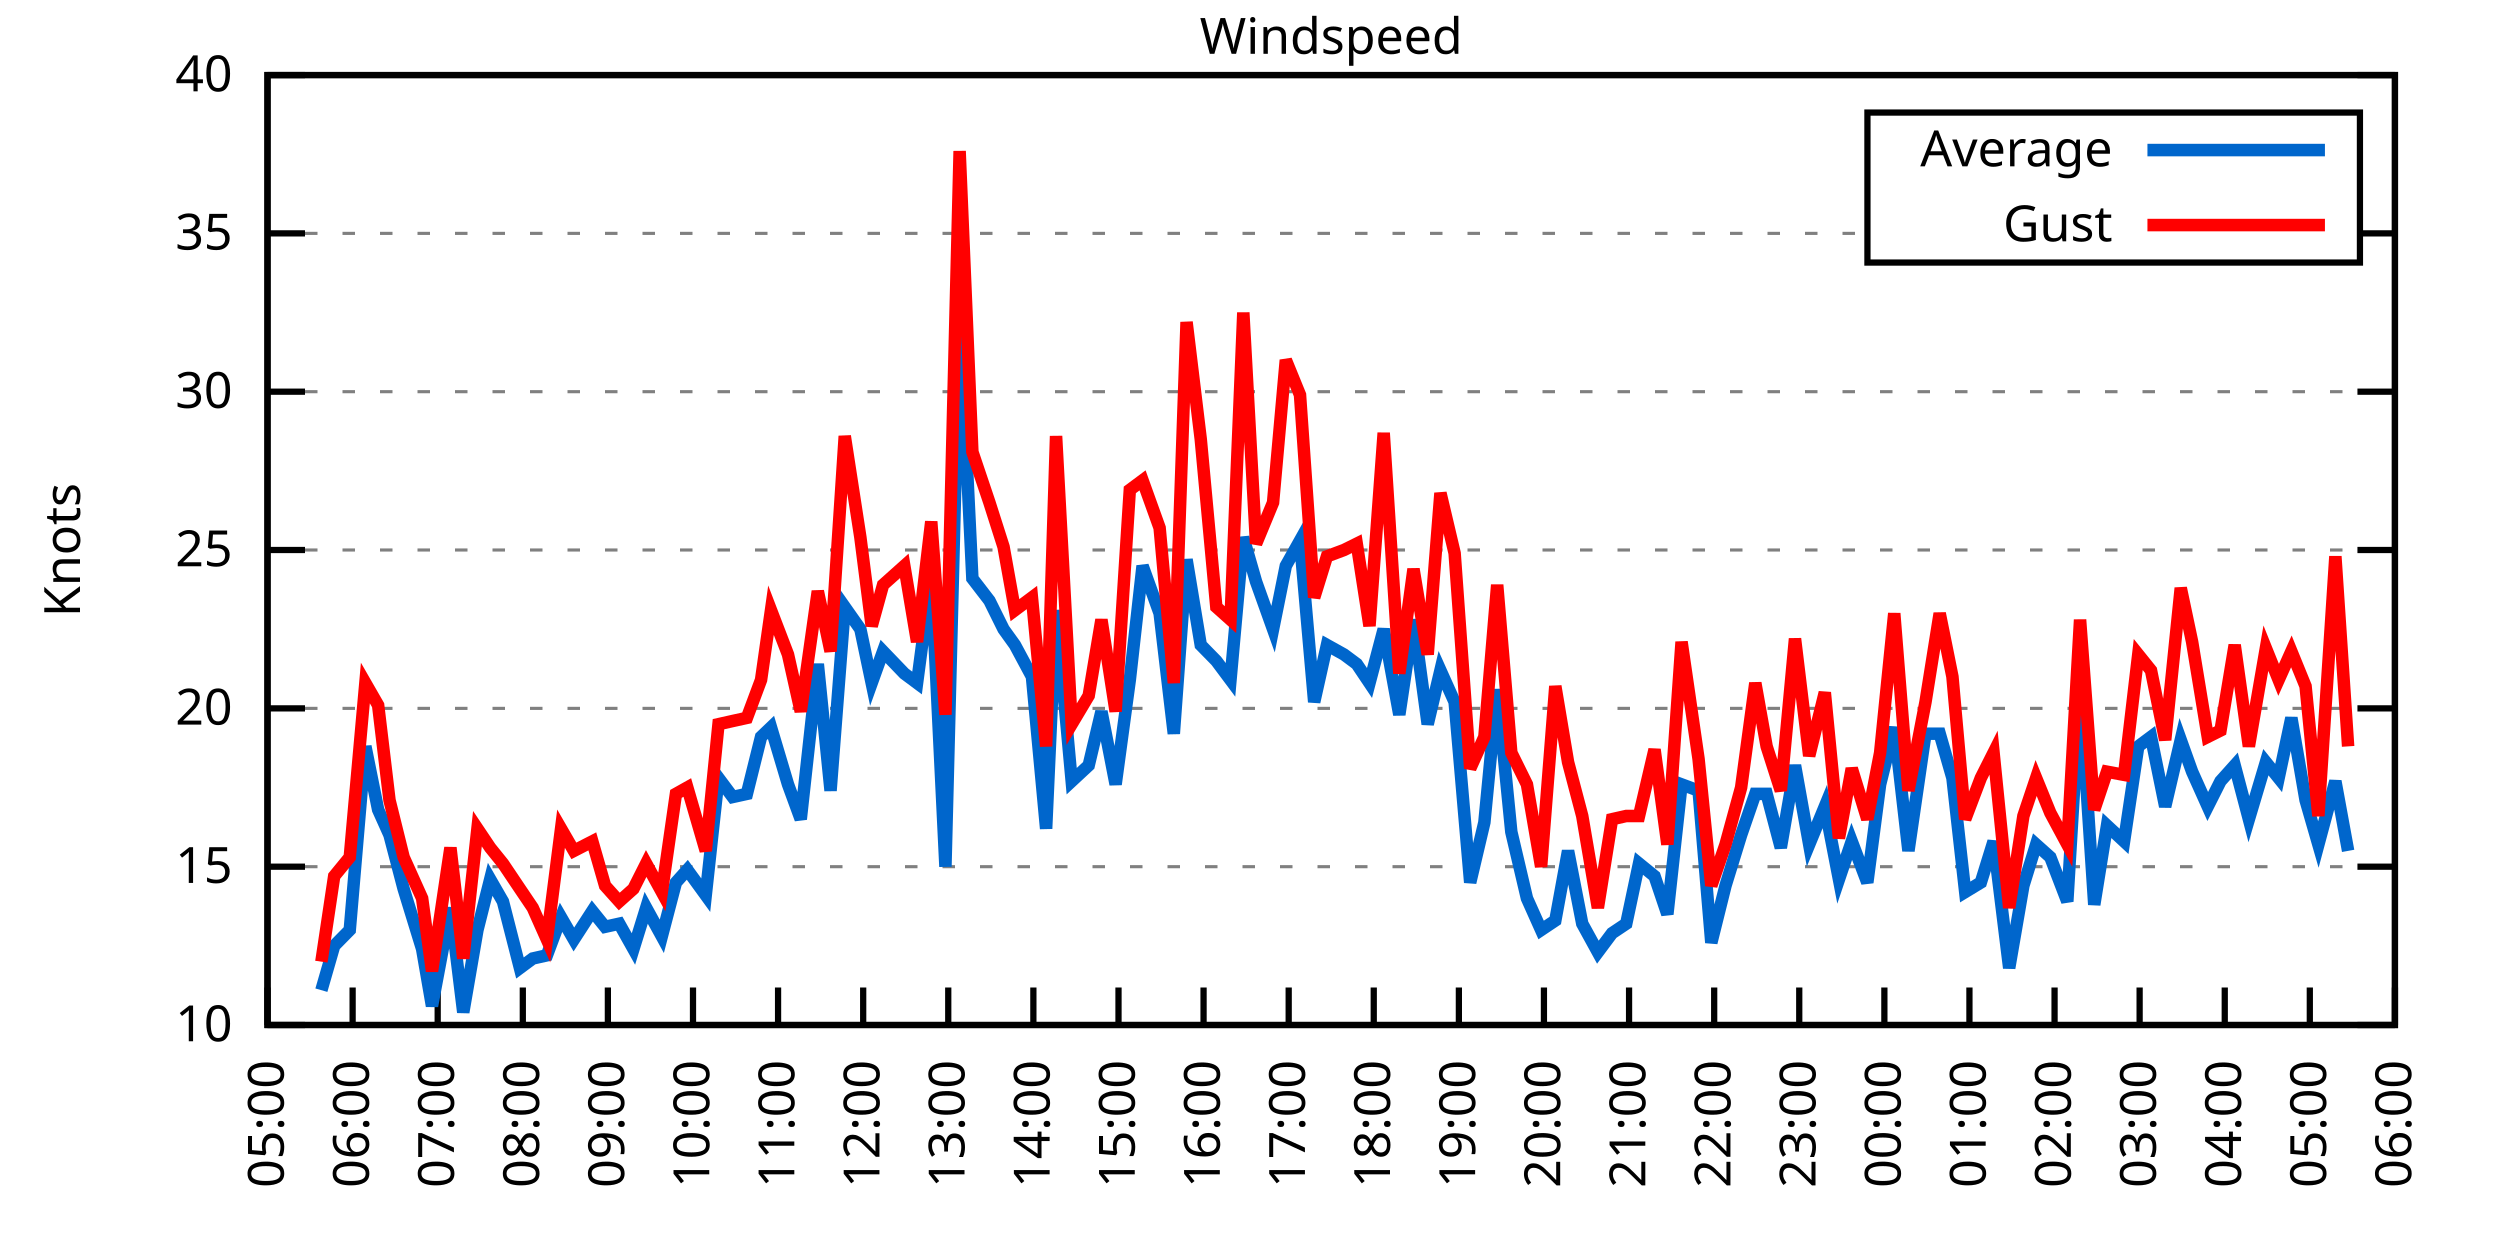
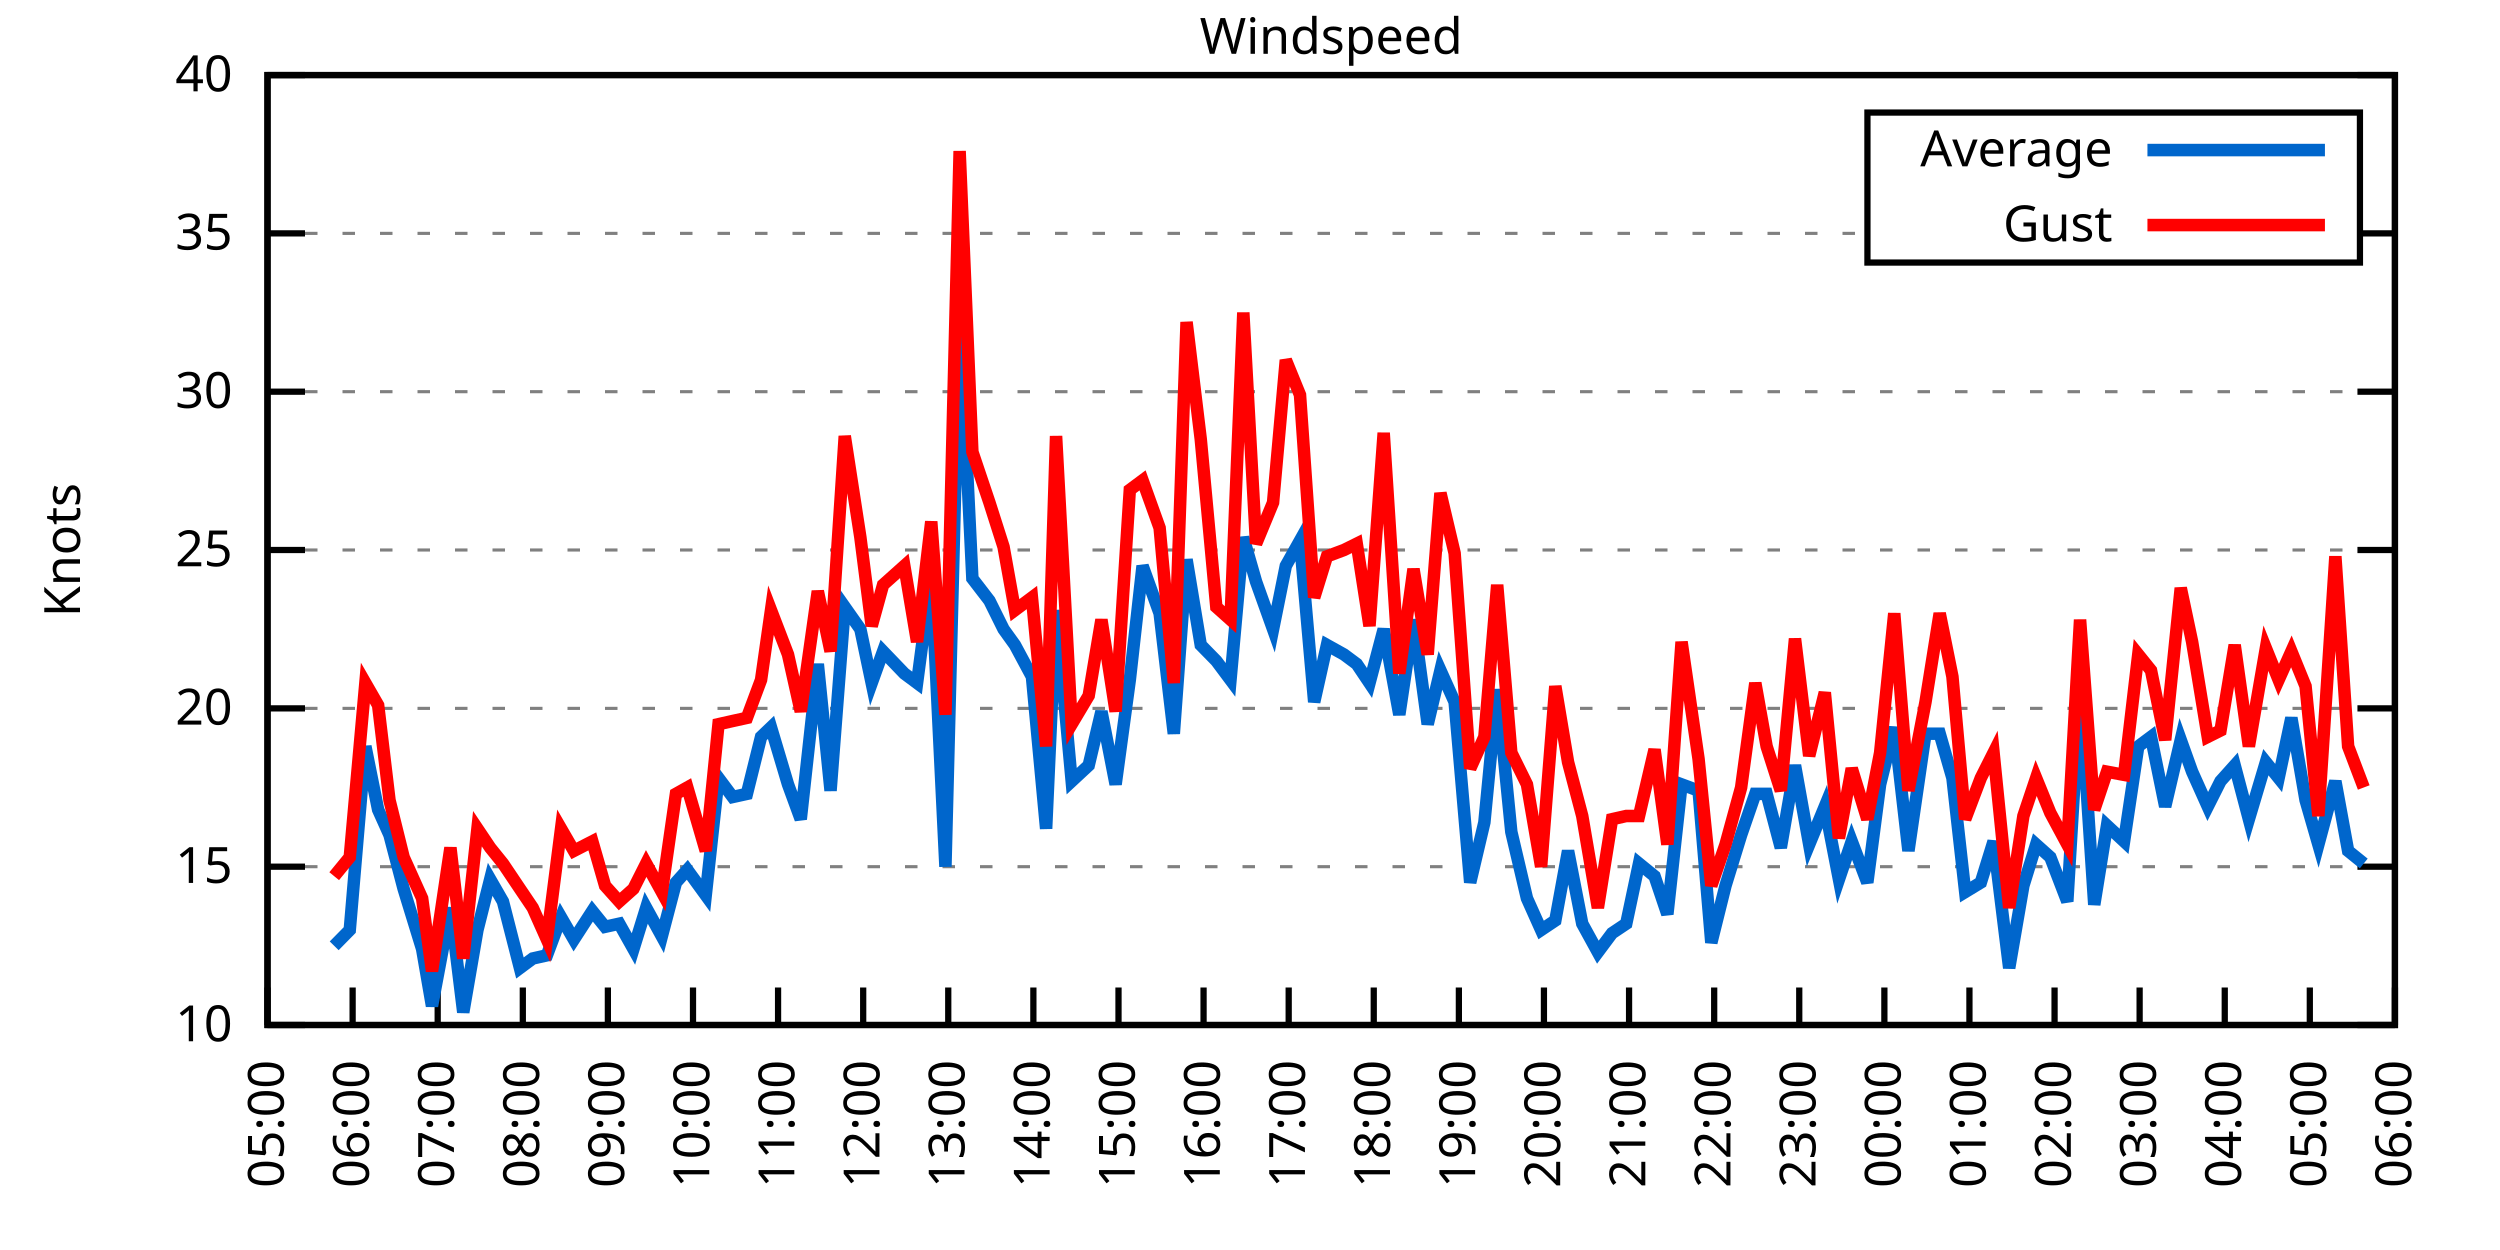
<svg xmlns="http://www.w3.org/2000/svg" xmlns:xlink="http://www.w3.org/1999/xlink" width="400" height="200" viewBox="0 0 400 200">
  <g id="gnuplot_canvas">
    <rect x="0" y="0" width="400" height="200" fill="none" />
    <defs>
      <circle id="gpDot" r="0.5" stroke-width="0.5" stroke="currentColor" />
      <path id="gpPt0" stroke-width="0.333" stroke="currentColor" d="M-1,0 h2 M0,-1 v2" />
      <path id="gpPt1" stroke-width="0.333" stroke="currentColor" d="M-1,-1 L1,1 M1,-1 L-1,1" />
      <path id="gpPt2" stroke-width="0.333" stroke="currentColor" d="M-1,0 L1,0 M0,-1 L0,1 M-1,-1 L1,1 M-1,1 L1,-1" />
      <rect id="gpPt3" stroke-width="0.333" stroke="currentColor" x="-1" y="-1" width="2" height="2" />
      <rect id="gpPt4" stroke-width="0.333" stroke="currentColor" fill="currentColor" x="-1" y="-1" width="2" height="2" />
      <circle id="gpPt5" stroke-width="0.333" stroke="currentColor" cx="0" cy="0" r="1" />
      <use xlink:href="#gpPt5" id="gpPt6" fill="currentColor" stroke="none" />
      <path id="gpPt7" stroke-width="0.333" stroke="currentColor" d="M0,-1.33 L-1.33,0.67 L1.33,0.67 z" />
      <use xlink:href="#gpPt7" id="gpPt8" fill="currentColor" stroke="none" />
      <use xlink:href="#gpPt7" id="gpPt9" stroke="currentColor" transform="rotate(180)" />
      <use xlink:href="#gpPt9" id="gpPt10" fill="currentColor" stroke="none" />
      <use xlink:href="#gpPt3" id="gpPt11" stroke="currentColor" transform="rotate(45)" />
      <use xlink:href="#gpPt11" id="gpPt12" fill="currentColor" stroke="none" />
      <path id="gpPt13" stroke-width="0.333" stroke="currentColor" d="M0,1.330 L1.265,0.411 L0.782,-1.067 L-0.782,-1.076 L-1.265,0.411 z" />
      <use xlink:href="#gpPt13" id="gpPt14" fill="currentColor" stroke="none" />
      <filter id="textbox" filterUnits="objectBoundingBox" x="0" y="0" height="1" width="1">
        <feFlood flood-color="white" flood-opacity="1" result="bgnd" />
        <feComposite in="SourceGraphic" in2="bgnd" operator="atop" />
      </filter>
      <filter id="greybox" filterUnits="objectBoundingBox" x="0" y="0" height="1" width="1">
        <feFlood flood-color="lightgrey" flood-opacity="1" result="grey" />
        <feComposite in="SourceGraphic" in2="grey" operator="atop" />
      </filter>
    </defs>
    <g fill="none" color="white" stroke="currentColor" stroke-width="1.00" stroke-linecap="butt" stroke-linejoin="miter">
</g>
    <g fill="none" color="black" stroke="currentColor" stroke-width="1.00" stroke-linecap="butt" stroke-linejoin="miter">
      <g stroke="none" shape-rendering="crispEdges">
        <polygon fill="rgb(255, 255, 255)" points="42.80,164.00 383.18,164.00 383.18,12.02 42.80,12.02 " />
      </g>
    </g>
    <g fill="none" color="black" stroke="currentColor" stroke-width="1.00" stroke-linecap="butt" stroke-linejoin="miter">
</g>
    <g fill="none" color="black" stroke="black" stroke-width="0.50" stroke-linecap="butt" stroke-linejoin="miter">
</g>
    <g fill="none" color="gray" stroke="currentColor" stroke-width="0.50" stroke-linecap="butt" stroke-linejoin="miter">
      <path stroke="gray" stroke-dasharray="2,4" class="gridline" d="M42.80,164.00 L383.19,164.00  " />
    </g>
    <g fill="none" color="gray" stroke="gray" stroke-width="1.00" stroke-linecap="butt" stroke-linejoin="miter">
</g>
    <g fill="none" color="black" stroke="currentColor" stroke-width="1.00" stroke-linecap="butt" stroke-linejoin="miter">
      <path stroke="black" d="M42.80,164.00 L48.80,164.00 M383.19,164.00 L377.19,164.00  " />
      <g transform="translate(37.20,166.60)" stroke="none" fill="black" font-family="Sans" font-size="8.00" text-anchor="end">
        <text>
          <tspan font-family="Sans"> 10</tspan>
        </text>
      </g>
    </g>
    <g fill="none" color="black" stroke="currentColor" stroke-width="1.00" stroke-linecap="butt" stroke-linejoin="miter">
</g>
    <g fill="none" color="black" stroke="black" stroke-width="0.50" stroke-linecap="butt" stroke-linejoin="miter">
</g>
    <g fill="none" color="gray" stroke="currentColor" stroke-width="0.50" stroke-linecap="butt" stroke-linejoin="miter">
      <path stroke="gray" stroke-dasharray="2,4" class="gridline" d="M42.80,138.67 L383.19,138.67  " />
    </g>
    <g fill="none" color="gray" stroke="gray" stroke-width="1.00" stroke-linecap="butt" stroke-linejoin="miter">
</g>
    <g fill="none" color="black" stroke="currentColor" stroke-width="1.00" stroke-linecap="butt" stroke-linejoin="miter">
      <path stroke="black" d="M42.80,138.67 L48.80,138.67 M383.19,138.67 L377.19,138.67  " />
      <g transform="translate(37.20,141.27)" stroke="none" fill="black" font-family="Sans" font-size="8.00" text-anchor="end">
        <text>
          <tspan font-family="Sans"> 15</tspan>
        </text>
      </g>
    </g>
    <g fill="none" color="black" stroke="currentColor" stroke-width="1.00" stroke-linecap="butt" stroke-linejoin="miter">
</g>
    <g fill="none" color="black" stroke="black" stroke-width="0.50" stroke-linecap="butt" stroke-linejoin="miter">
</g>
    <g fill="none" color="gray" stroke="currentColor" stroke-width="0.50" stroke-linecap="butt" stroke-linejoin="miter">
      <path stroke="gray" stroke-dasharray="2,4" class="gridline" d="M42.80,113.34 L383.19,113.34  " />
    </g>
    <g fill="none" color="gray" stroke="gray" stroke-width="1.00" stroke-linecap="butt" stroke-linejoin="miter">
</g>
    <g fill="none" color="black" stroke="currentColor" stroke-width="1.00" stroke-linecap="butt" stroke-linejoin="miter">
      <path stroke="black" d="M42.80,113.34 L48.80,113.34 M383.19,113.34 L377.19,113.34  " />
      <g transform="translate(37.20,115.94)" stroke="none" fill="black" font-family="Sans" font-size="8.00" text-anchor="end">
        <text>
          <tspan font-family="Sans"> 20</tspan>
        </text>
      </g>
    </g>
    <g fill="none" color="black" stroke="currentColor" stroke-width="1.00" stroke-linecap="butt" stroke-linejoin="miter">
</g>
    <g fill="none" color="black" stroke="black" stroke-width="0.50" stroke-linecap="butt" stroke-linejoin="miter">
</g>
    <g fill="none" color="gray" stroke="currentColor" stroke-width="0.50" stroke-linecap="butt" stroke-linejoin="miter">
      <path stroke="gray" stroke-dasharray="2,4" class="gridline" d="M42.80,88.00 L383.19,88.00  " />
    </g>
    <g fill="none" color="gray" stroke="gray" stroke-width="1.00" stroke-linecap="butt" stroke-linejoin="miter">
</g>
    <g fill="none" color="black" stroke="currentColor" stroke-width="1.00" stroke-linecap="butt" stroke-linejoin="miter">
      <path stroke="black" d="M42.80,88.00 L48.80,88.00 M383.19,88.00 L377.19,88.00  " />
      <g transform="translate(37.20,90.60)" stroke="none" fill="black" font-family="Sans" font-size="8.00" text-anchor="end">
        <text>
          <tspan font-family="Sans"> 25</tspan>
        </text>
      </g>
    </g>
    <g fill="none" color="black" stroke="currentColor" stroke-width="1.00" stroke-linecap="butt" stroke-linejoin="miter">
</g>
    <g fill="none" color="black" stroke="black" stroke-width="0.50" stroke-linecap="butt" stroke-linejoin="miter">
</g>
    <g fill="none" color="gray" stroke="currentColor" stroke-width="0.50" stroke-linecap="butt" stroke-linejoin="miter">
      <path stroke="gray" stroke-dasharray="2,4" class="gridline" d="M42.80,62.67 L383.19,62.67  " />
    </g>
    <g fill="none" color="gray" stroke="gray" stroke-width="1.00" stroke-linecap="butt" stroke-linejoin="miter">
</g>
    <g fill="none" color="black" stroke="currentColor" stroke-width="1.00" stroke-linecap="butt" stroke-linejoin="miter">
      <path stroke="black" d="M42.80,62.67 L48.80,62.67 M383.19,62.67 L377.19,62.67  " />
      <g transform="translate(37.20,65.27)" stroke="none" fill="black" font-family="Sans" font-size="8.00" text-anchor="end">
        <text>
          <tspan font-family="Sans"> 30</tspan>
        </text>
      </g>
    </g>
    <g fill="none" color="black" stroke="currentColor" stroke-width="1.00" stroke-linecap="butt" stroke-linejoin="miter">
</g>
    <g fill="none" color="black" stroke="black" stroke-width="0.50" stroke-linecap="butt" stroke-linejoin="miter">
</g>
    <g fill="none" color="gray" stroke="currentColor" stroke-width="0.50" stroke-linecap="butt" stroke-linejoin="miter">
      <path stroke="gray" stroke-dasharray="2,4" class="gridline" d="M42.80,37.34 L298.79,37.34 M377.59,37.34 L383.19,37.34  " />
    </g>
    <g fill="none" color="gray" stroke="gray" stroke-width="1.00" stroke-linecap="butt" stroke-linejoin="miter">
</g>
    <g fill="none" color="black" stroke="currentColor" stroke-width="1.00" stroke-linecap="butt" stroke-linejoin="miter">
      <path stroke="black" d="M42.80,37.34 L48.80,37.34 M383.19,37.34 L377.19,37.34  " />
      <g transform="translate(37.20,39.94)" stroke="none" fill="black" font-family="Sans" font-size="8.00" text-anchor="end">
        <text>
          <tspan font-family="Sans"> 35</tspan>
        </text>
      </g>
    </g>
    <g fill="none" color="black" stroke="currentColor" stroke-width="1.00" stroke-linecap="butt" stroke-linejoin="miter">
</g>
    <g fill="none" color="black" stroke="black" stroke-width="0.50" stroke-linecap="butt" stroke-linejoin="miter">
</g>
    <g fill="none" color="gray" stroke="currentColor" stroke-width="0.50" stroke-linecap="butt" stroke-linejoin="miter">
      <path stroke="gray" stroke-dasharray="2,4" class="gridline" d="M42.80,12.01 L383.19,12.01  " />
    </g>
    <g fill="none" color="gray" stroke="gray" stroke-width="1.00" stroke-linecap="butt" stroke-linejoin="miter">
</g>
    <g fill="none" color="black" stroke="currentColor" stroke-width="1.00" stroke-linecap="butt" stroke-linejoin="miter">
      <path stroke="black" d="M42.80,12.01 L48.80,12.01 M383.19,12.01 L377.19,12.01  " />
      <g transform="translate(37.20,14.61)" stroke="none" fill="black" font-family="Sans" font-size="8.00" text-anchor="end">
        <text>
          <tspan font-family="Sans"> 40</tspan>
        </text>
      </g>
    </g>
    <g fill="none" color="black" stroke="currentColor" stroke-width="1.00" stroke-linecap="butt" stroke-linejoin="miter">
      <path stroke="black" d="M42.80,164.00 L42.80,158.00  " />
      <g transform="translate(45.40,169.60) rotate(270.00)" stroke="none" fill="black" font-family="Sans" font-size="8.00" text-anchor="end">
        <text>
          <tspan font-family="Sans">05:00</tspan>
        </text>
      </g>
    </g>
    <g fill="none" color="black" stroke="currentColor" stroke-width="1.00" stroke-linecap="butt" stroke-linejoin="miter">
      <path stroke="black" d="M56.42,164.00 L56.42,158.00  " />
      <g transform="translate(59.02,169.60) rotate(270.00)" stroke="none" fill="black" font-family="Sans" font-size="8.00" text-anchor="end">
        <text>
          <tspan font-family="Sans">06:00</tspan>
        </text>
      </g>
    </g>
    <g fill="none" color="black" stroke="currentColor" stroke-width="1.00" stroke-linecap="butt" stroke-linejoin="miter">
      <path stroke="black" d="M70.03,164.00 L70.03,158.00  " />
      <g transform="translate(72.63,169.60) rotate(270.00)" stroke="none" fill="black" font-family="Sans" font-size="8.00" text-anchor="end">
        <text>
          <tspan font-family="Sans">07:00</tspan>
        </text>
      </g>
    </g>
    <g fill="none" color="black" stroke="currentColor" stroke-width="1.00" stroke-linecap="butt" stroke-linejoin="miter">
      <path stroke="black" d="M83.65,164.00 L83.65,158.00  " />
      <g transform="translate(86.25,169.60) rotate(270.00)" stroke="none" fill="black" font-family="Sans" font-size="8.00" text-anchor="end">
        <text>
          <tspan font-family="Sans">08:00</tspan>
        </text>
      </g>
    </g>
    <g fill="none" color="black" stroke="currentColor" stroke-width="1.00" stroke-linecap="butt" stroke-linejoin="miter">
      <path stroke="black" d="M97.26,164.00 L97.26,158.00  " />
      <g transform="translate(99.86,169.60) rotate(270.00)" stroke="none" fill="black" font-family="Sans" font-size="8.00" text-anchor="end">
        <text>
          <tspan font-family="Sans">09:00</tspan>
        </text>
      </g>
    </g>
    <g fill="none" color="black" stroke="currentColor" stroke-width="1.00" stroke-linecap="butt" stroke-linejoin="miter">
      <path stroke="black" d="M110.88,164.00 L110.88,158.00  " />
      <g transform="translate(113.48,169.60) rotate(270.00)" stroke="none" fill="black" font-family="Sans" font-size="8.00" text-anchor="end">
        <text>
          <tspan font-family="Sans">10:00</tspan>
        </text>
      </g>
    </g>
    <g fill="none" color="black" stroke="currentColor" stroke-width="1.00" stroke-linecap="butt" stroke-linejoin="miter">
      <path stroke="black" d="M124.49,164.00 L124.49,158.00  " />
      <g transform="translate(127.09,169.60) rotate(270.00)" stroke="none" fill="black" font-family="Sans" font-size="8.00" text-anchor="end">
        <text>
          <tspan font-family="Sans">11:00</tspan>
        </text>
      </g>
    </g>
    <g fill="none" color="black" stroke="currentColor" stroke-width="1.00" stroke-linecap="butt" stroke-linejoin="miter">
      <path stroke="black" d="M138.11,164.00 L138.11,158.00  " />
      <g transform="translate(140.71,169.60) rotate(270.00)" stroke="none" fill="black" font-family="Sans" font-size="8.00" text-anchor="end">
        <text>
          <tspan font-family="Sans">12:00</tspan>
        </text>
      </g>
    </g>
    <g fill="none" color="black" stroke="currentColor" stroke-width="1.00" stroke-linecap="butt" stroke-linejoin="miter">
      <path stroke="black" d="M151.72,164.00 L151.72,158.00  " />
      <g transform="translate(154.32,169.60) rotate(270.00)" stroke="none" fill="black" font-family="Sans" font-size="8.00" text-anchor="end">
        <text>
          <tspan font-family="Sans">13:00</tspan>
        </text>
      </g>
    </g>
    <g fill="none" color="black" stroke="currentColor" stroke-width="1.00" stroke-linecap="butt" stroke-linejoin="miter">
      <path stroke="black" d="M165.34,164.00 L165.34,158.00  " />
      <g transform="translate(167.94,169.60) rotate(270.00)" stroke="none" fill="black" font-family="Sans" font-size="8.00" text-anchor="end">
        <text>
          <tspan font-family="Sans">14:00</tspan>
        </text>
      </g>
    </g>
    <g fill="none" color="black" stroke="currentColor" stroke-width="1.00" stroke-linecap="butt" stroke-linejoin="miter">
      <path stroke="black" d="M178.96,164.00 L178.96,158.00  " />
      <g transform="translate(181.56,169.60) rotate(270.00)" stroke="none" fill="black" font-family="Sans" font-size="8.00" text-anchor="end">
        <text>
          <tspan font-family="Sans">15:00</tspan>
        </text>
      </g>
    </g>
    <g fill="none" color="black" stroke="currentColor" stroke-width="1.00" stroke-linecap="butt" stroke-linejoin="miter">
      <path stroke="black" d="M192.57,164.00 L192.57,158.00  " />
      <g transform="translate(195.17,169.60) rotate(270.00)" stroke="none" fill="black" font-family="Sans" font-size="8.00" text-anchor="end">
        <text>
          <tspan font-family="Sans">16:00</tspan>
        </text>
      </g>
    </g>
    <g fill="none" color="black" stroke="currentColor" stroke-width="1.00" stroke-linecap="butt" stroke-linejoin="miter">
      <path stroke="black" d="M206.19,164.00 L206.19,158.00  " />
      <g transform="translate(208.79,169.60) rotate(270.00)" stroke="none" fill="black" font-family="Sans" font-size="8.00" text-anchor="end">
        <text>
          <tspan font-family="Sans">17:00</tspan>
        </text>
      </g>
    </g>
    <g fill="none" color="black" stroke="currentColor" stroke-width="1.00" stroke-linecap="butt" stroke-linejoin="miter">
      <path stroke="black" d="M219.80,164.00 L219.80,158.00  " />
      <g transform="translate(222.40,169.60) rotate(270.00)" stroke="none" fill="black" font-family="Sans" font-size="8.00" text-anchor="end">
        <text>
          <tspan font-family="Sans">18:00</tspan>
        </text>
      </g>
    </g>
    <g fill="none" color="black" stroke="currentColor" stroke-width="1.00" stroke-linecap="butt" stroke-linejoin="miter">
      <path stroke="black" d="M233.42,164.00 L233.42,158.00  " />
      <g transform="translate(236.02,169.60) rotate(270.00)" stroke="none" fill="black" font-family="Sans" font-size="8.00" text-anchor="end">
        <text>
          <tspan font-family="Sans">19:00</tspan>
        </text>
      </g>
    </g>
    <g fill="none" color="black" stroke="currentColor" stroke-width="1.00" stroke-linecap="butt" stroke-linejoin="miter">
      <path stroke="black" d="M247.03,164.00 L247.03,158.00  " />
      <g transform="translate(249.63,169.60) rotate(270.00)" stroke="none" fill="black" font-family="Sans" font-size="8.00" text-anchor="end">
        <text>
          <tspan font-family="Sans">20:00</tspan>
        </text>
      </g>
    </g>
    <g fill="none" color="black" stroke="currentColor" stroke-width="1.00" stroke-linecap="butt" stroke-linejoin="miter">
      <path stroke="black" d="M260.65,164.00 L260.65,158.00  " />
      <g transform="translate(263.25,169.60) rotate(270.00)" stroke="none" fill="black" font-family="Sans" font-size="8.00" text-anchor="end">
        <text>
          <tspan font-family="Sans">21:00</tspan>
        </text>
      </g>
    </g>
    <g fill="none" color="black" stroke="currentColor" stroke-width="1.00" stroke-linecap="butt" stroke-linejoin="miter">
      <path stroke="black" d="M274.27,164.00 L274.27,158.00  " />
      <g transform="translate(276.87,169.60) rotate(270.00)" stroke="none" fill="black" font-family="Sans" font-size="8.00" text-anchor="end">
        <text>
          <tspan font-family="Sans">22:00</tspan>
        </text>
      </g>
    </g>
    <g fill="none" color="black" stroke="currentColor" stroke-width="1.00" stroke-linecap="butt" stroke-linejoin="miter">
      <path stroke="black" d="M287.88,164.00 L287.88,158.00  " />
      <g transform="translate(290.48,169.60) rotate(270.00)" stroke="none" fill="black" font-family="Sans" font-size="8.00" text-anchor="end">
        <text>
          <tspan font-family="Sans">23:00</tspan>
        </text>
      </g>
    </g>
    <g fill="none" color="black" stroke="currentColor" stroke-width="1.00" stroke-linecap="butt" stroke-linejoin="miter">
      <path stroke="black" d="M301.50,164.00 L301.50,158.00  " />
      <g transform="translate(304.10,169.60) rotate(270.00)" stroke="none" fill="black" font-family="Sans" font-size="8.00" text-anchor="end">
        <text>
          <tspan font-family="Sans">00:00</tspan>
        </text>
      </g>
    </g>
    <g fill="none" color="black" stroke="currentColor" stroke-width="1.00" stroke-linecap="butt" stroke-linejoin="miter">
      <path stroke="black" d="M315.11,164.00 L315.11,158.00  " />
      <g transform="translate(317.71,169.60) rotate(270.00)" stroke="none" fill="black" font-family="Sans" font-size="8.00" text-anchor="end">
        <text>
          <tspan font-family="Sans">01:00</tspan>
        </text>
      </g>
    </g>
    <g fill="none" color="black" stroke="currentColor" stroke-width="1.00" stroke-linecap="butt" stroke-linejoin="miter">
      <path stroke="black" d="M328.73,164.00 L328.73,158.00  " />
      <g transform="translate(331.33,169.60) rotate(270.00)" stroke="none" fill="black" font-family="Sans" font-size="8.00" text-anchor="end">
        <text>
          <tspan font-family="Sans">02:00</tspan>
        </text>
      </g>
    </g>
    <g fill="none" color="black" stroke="currentColor" stroke-width="1.00" stroke-linecap="butt" stroke-linejoin="miter">
      <path stroke="black" d="M342.34,164.00 L342.34,158.00  " />
      <g transform="translate(344.94,169.60) rotate(270.00)" stroke="none" fill="black" font-family="Sans" font-size="8.00" text-anchor="end">
        <text>
          <tspan font-family="Sans">03:00</tspan>
        </text>
      </g>
    </g>
    <g fill="none" color="black" stroke="currentColor" stroke-width="1.00" stroke-linecap="butt" stroke-linejoin="miter">
      <path stroke="black" d="M355.96,164.00 L355.96,158.00  " />
      <g transform="translate(358.56,169.60) rotate(270.00)" stroke="none" fill="black" font-family="Sans" font-size="8.00" text-anchor="end">
        <text>
          <tspan font-family="Sans">04:00</tspan>
        </text>
      </g>
    </g>
    <g fill="none" color="black" stroke="currentColor" stroke-width="1.00" stroke-linecap="butt" stroke-linejoin="miter">
      <path stroke="black" d="M369.57,164.00 L369.57,158.00  " />
      <g transform="translate(372.17,169.60) rotate(270.00)" stroke="none" fill="black" font-family="Sans" font-size="8.00" text-anchor="end">
        <text>
          <tspan font-family="Sans">05:00</tspan>
        </text>
      </g>
    </g>
    <g fill="none" color="black" stroke="currentColor" stroke-width="1.00" stroke-linecap="butt" stroke-linejoin="miter">
      <path stroke="black" d="M383.19,164.00 L383.19,158.00  " />
      <g transform="translate(385.79,169.60) rotate(270.00)" stroke="none" fill="black" font-family="Sans" font-size="8.00" text-anchor="end">
        <text>
          <tspan font-family="Sans">06:00</tspan>
        </text>
      </g>
    </g>
    <g fill="none" color="black" stroke="currentColor" stroke-width="1.00" stroke-linecap="butt" stroke-linejoin="miter">
</g>
    <g fill="none" color="black" stroke="currentColor" stroke-width="1.00" stroke-linecap="butt" stroke-linejoin="miter">
      <path stroke="black" d="M42.80,12.01 L42.80,164.00 L383.19,164.00 L383.19,12.01 L42.80,12.01 Z  " />
    </g>
    <g fill="none" color="black" stroke="currentColor" stroke-width="1.00" stroke-linecap="butt" stroke-linejoin="miter">
</g>
    <g fill="none" color="black" stroke="currentColor" stroke-width="1.00" stroke-linecap="butt" stroke-linejoin="miter">
      <path stroke="black" d="M298.79,42.01 L298.79,18.01 L377.59,18.01 L377.59,42.01 L298.79,42.01 Z  " />
    </g>
    <g id="Windspeed_plot_1">
      <g fill="none" color="white" stroke="black" stroke-width="2.00" stroke-linecap="butt" stroke-linejoin="miter">
</g>
      <g fill="none" color="black" stroke="currentColor" stroke-width="2.00" stroke-linecap="butt" stroke-linejoin="miter">
        <g transform="translate(337.99,26.61)" stroke="none" fill="black" font-family="Sans" font-size="8.00" text-anchor="end">
          <text>
            <tspan font-family="Sans">Average</tspan>
          </text>
        </g>
      </g>
      <g fill="none" color="black" stroke="currentColor" stroke-width="2.00" stroke-linecap="butt" stroke-linejoin="miter">
-         <path stroke="rgb(  0, 102, 204)" d="M343.59,24.01 L371.99,24.01 M51.42,158.43 L53.47,151.33 L55.96,148.80 L58.46,119.42 L60.50,129.55 L62.32,133.60   L64.58,142.21 L67.54,151.84 L69.12,160.96 L72.07,145.25 L74.12,161.97 L76.39,148.80 L78.43,140.69 L80.47,144.24   L83.19,154.88 L85.24,153.36 L87.50,152.85 L89.77,146.77 L91.82,150.32 L94.77,145.76 L96.81,148.29 L99.08,147.79   L101.35,151.84 L103.39,145.25 L105.89,149.81 L108.15,141.20 L109.97,139.17 L112.92,143.23 L114.96,124.48 L117.23,127.52   L119.50,127.02 L121.77,117.90 L123.36,116.38 L126.08,125.50 L128.12,131.07 L130.85,106.24 L132.89,126.51 L135.16,97.12   L137.66,100.67 L139.47,109.28 L141.29,104.22 L144.69,107.76 L146.73,109.28 L149.00,92.06 L151.27,138.67 L153.54,50.51   L155.58,92.56 L158.31,96.11 L160.57,100.67 L162.39,103.20 L165.11,108.27 L167.38,132.59 L168.97,97.63 L171.47,124.99   L174.19,122.46 L176.23,113.84 L178.50,125.50 L180.77,108.78 L182.81,90.54 L185.54,98.14 L187.81,117.39 L189.85,89.52   L192.12,103.20 L194.61,105.74 L196.88,108.78 L198.93,85.98 L200.97,93.07 L203.69,100.67 L205.73,90.54 L208.00,86.49   L210.27,112.32 L212.31,103.20 L215.04,104.72 L217.08,106.24 L219.12,109.28 L221.39,100.67 L223.89,114.35 L226.16,99.15   L228.43,115.87 L230.47,107.26 L232.74,112.32 L235.23,141.20 L237.50,131.58 L239.55,110.30 L241.81,133.10 L244.31,143.73   L246.58,148.80 L248.85,147.28 L250.89,136.14 L253.16,147.79 L255.66,152.35 L257.93,149.31 L260.20,147.79 L262.24,138.16   L264.73,140.19 L266.78,146.27 L269.05,125.50 L271.77,126.51 L273.81,150.83 L276.08,141.71 L278.58,133.60 L280.85,127.02   L282.66,127.02 L284.93,135.63 L287.20,122.46 L289.47,135.12 L291.97,129.04 L294.23,140.69 L296.28,134.62 L298.77,141.20   L300.82,125.50 L303.08,116.38 L305.35,136.14 L308.08,117.39 L310.35,117.39 L312.39,124.48 L314.43,142.72 L316.93,141.20   L318.97,134.62 L321.47,154.88 L323.74,141.71 L325.78,135.12 L328.05,137.15 L330.77,144.24 L332.81,110.30 L335.08,144.75   L337.12,132.08 L339.85,134.62 L342.12,119.42 L344.16,117.90 L346.43,129.04 L348.92,118.40 L350.74,123.47 L353.24,129.04   L355.28,124.99 L357.55,122.46 L359.82,131.07 L362.54,121.95 L364.58,124.48 L366.62,114.86 L368.89,128.03 L370.94,135.12   L373.66,124.99 L375.70,136.14  " />
+         <path stroke="rgb(  0, 102, 204)" d="M343.59,24.01 L371.99,24.01 M53.47,151.33 L55.96,148.80 L58.46,119.42 L60.50,129.55 L62.32,133.60 L64.58,142.21   L67.54,151.84 L69.12,160.96 L72.07,145.25 L74.12,161.97 L76.39,148.80 L78.43,140.69 L80.47,144.24 L83.19,154.88   L85.24,153.36 L87.50,152.85 L89.77,146.77 L91.82,150.32 L94.77,145.76 L96.81,148.29 L99.08,147.79 L101.35,151.84   L103.39,145.25 L105.89,149.81 L108.15,141.20 L109.97,139.17 L112.92,143.23 L114.96,124.48 L117.23,127.52 L119.50,127.02   L121.77,117.90 L123.36,116.38 L126.08,125.50 L128.12,131.07 L130.85,106.24 L132.89,126.51 L135.16,97.12 L137.66,100.67   L139.47,109.28 L141.29,104.22 L144.69,107.76 L146.73,109.28 L149.00,92.06 L151.27,138.67 L153.54,50.51 L155.58,92.56   L158.31,96.11 L160.57,100.67 L162.39,103.20 L165.11,108.27 L167.38,132.59 L168.97,97.63 L171.47,124.99 L174.19,122.46   L176.23,113.84 L178.50,125.50 L180.77,108.78 L182.81,90.54 L185.54,98.14 L187.81,117.39 L189.85,89.52 L192.12,103.20   L194.61,105.74 L196.88,108.78 L198.93,85.98 L200.97,93.07 L203.69,100.67 L205.73,90.54 L208.00,86.49 L210.27,112.32   L212.31,103.20 L215.04,104.72 L217.08,106.24 L219.12,109.28 L221.39,100.67 L223.89,114.35 L226.16,99.15 L228.43,115.87   L230.47,107.26 L232.74,112.32 L235.23,141.20 L237.50,131.58 L239.55,110.30 L241.81,133.10 L244.31,143.73 L246.58,148.80   L248.85,147.28 L250.89,136.14 L253.16,147.79 L255.66,152.35 L257.93,149.31 L260.20,147.79 L262.24,138.16 L264.73,140.19   L266.78,146.27 L269.05,125.50 L271.77,126.51 L273.81,150.83 L276.08,141.71 L278.58,133.60 L280.85,127.02 L282.66,127.02   L284.93,135.63 L287.20,122.46 L289.47,135.12 L291.97,129.04 L294.23,140.69 L296.28,134.62 L298.77,141.20 L300.82,125.50   L303.08,116.38 L305.35,136.14 L308.08,117.39 L310.35,117.39 L312.39,124.48 L314.43,142.72 L316.93,141.20 L318.97,134.62   L321.47,154.88 L323.74,141.71 L325.78,135.12 L328.05,137.15 L330.77,144.24 L332.81,110.30 L335.08,144.75 L337.12,132.08   L339.85,134.62 L342.12,119.42 L344.16,117.90 L346.43,129.04 L348.92,118.40 L350.74,123.47 L353.24,129.04 L355.28,124.99   L357.55,122.46 L359.82,131.07 L362.54,121.95 L364.58,124.48 L366.62,114.86 L368.89,128.03 L370.94,135.12 L373.66,124.99   L375.70,136.14 L378.20,138.16  " />
      </g>
    </g>
    <g id="Windspeed_plot_2">
      <g fill="none" color="black" stroke="currentColor" stroke-width="2.00" stroke-linecap="butt" stroke-linejoin="miter">
        <g transform="translate(337.99,38.61)" stroke="none" fill="black" font-family="Sans" font-size="8.00" text-anchor="end">
          <text>
            <tspan font-family="Sans">Gust</tspan>
          </text>
        </g>
      </g>
      <g fill="none" color="black" stroke="currentColor" stroke-width="2.00" stroke-linecap="butt" stroke-linejoin="miter">
-         <path stroke="rgb(255,   0,   0)" d="M343.59,36.01 L371.99,36.01 M51.42,153.87 L53.47,140.19 L55.96,137.15 L58.46,109.28 L60.50,112.83 L62.32,128.03   L64.58,137.15 L67.54,143.73 L69.12,155.39 L72.07,135.63 L74.12,153.36 L76.39,132.59 L78.43,135.63 L80.47,138.16   L83.19,142.21 L85.24,145.25 L87.50,150.32 L89.77,132.59 L91.82,136.14 L94.77,134.62 L96.81,141.71 L99.08,144.24   L101.35,142.21 L103.39,138.16 L105.89,142.72 L108.15,127.02 L109.97,126.00 L112.92,136.14 L114.96,115.87 L117.23,115.36   L119.50,114.86 L121.77,108.78 L123.36,97.63 L126.08,104.72 L128.12,113.84 L130.85,94.59 L132.89,104.22 L135.16,69.77   L137.66,85.98 L139.47,100.16 L141.29,93.58 L144.69,90.54 L146.73,102.70 L149.00,83.45 L151.27,114.35 L153.54,24.17   L155.58,72.30 L158.31,80.41 L160.57,87.50 L162.39,97.63 L165.11,95.60 L167.38,119.42 L168.97,69.77 L171.47,115.87   L174.19,111.31 L176.23,99.15 L178.50,113.84 L180.77,78.38 L182.81,76.86 L185.54,84.46 L187.81,109.28 L189.85,51.53   L192.12,70.27 L194.61,97.12 L196.88,99.15 L198.93,50.01 L200.97,86.99 L203.69,80.41 L205.73,57.61 L208.00,63.18   L210.27,95.60 L212.31,89.02 L215.04,88.00 L217.08,86.99 L219.12,100.16 L221.39,69.26 L223.89,107.76 L226.16,91.04   L228.43,104.72 L230.47,78.89 L232.74,88.51 L235.23,122.96 L237.50,117.90 L239.55,93.58 L241.81,120.43 L244.31,125.50   L246.58,138.67 L248.85,109.79 L250.89,121.95 L253.16,130.56 L255.66,145.25 L257.93,131.07 L260.20,130.56 L262.24,130.56   L264.73,119.92 L266.78,135.12 L269.05,102.70 L271.77,121.44 L273.81,141.71 L276.08,135.12 L278.58,126.00 L280.85,109.28   L282.66,119.42 L284.93,126.51 L287.20,102.19 L289.47,120.94 L291.97,110.80 L294.23,134.11 L296.28,122.96 L298.77,131.07   L300.82,120.43 L303.08,98.14 L305.35,126.51 L308.08,112.32 L310.35,98.14 L312.39,108.27 L314.43,131.07 L316.93,124.48   L318.97,120.43 L321.47,145.25 L323.74,130.56 L325.78,124.48 L328.05,130.06 L330.77,135.12 L332.81,99.15 L335.08,129.55   L337.12,123.47 L339.85,123.98 L342.12,104.72 L344.16,107.26 L346.43,118.40 L348.92,94.08 L350.74,102.70 L353.24,117.90   L355.28,116.88 L357.55,103.20 L359.82,119.42 L362.54,103.71 L364.58,108.78 L366.62,104.22 L368.89,109.79 L370.94,130.56   L373.66,89.02 L375.70,119.42  " />
+         <path stroke="rgb(255,   0,   0)" d="M343.59,36.01 L371.99,36.01 M53.47,140.19 L55.96,137.15 L58.46,109.28 L60.50,112.83 L62.32,128.03 L64.58,137.15   L67.54,143.73 L69.12,155.39 L72.07,135.63 L74.12,153.36 L76.39,132.59 L78.43,135.63 L80.47,138.16 L83.19,142.21   L85.24,145.25 L87.50,150.32 L89.77,132.59 L91.82,136.14 L94.77,134.62 L96.81,141.71 L99.08,144.24 L101.35,142.21   L103.39,138.16 L105.89,142.72 L108.15,127.02 L109.97,126.00 L112.92,136.14 L114.96,115.87 L117.23,115.36 L119.50,114.86   L121.77,108.78 L123.36,97.63 L126.08,104.72 L128.12,113.84 L130.85,94.59 L132.89,104.22 L135.16,69.77 L137.66,85.98   L139.47,100.16 L141.29,93.58 L144.69,90.54 L146.73,102.70 L149.00,83.45 L151.27,114.35 L153.54,24.17 L155.58,72.30   L158.31,80.41 L160.57,87.50 L162.39,97.63 L165.11,95.60 L167.38,119.42 L168.97,69.77 L171.47,115.87 L174.19,111.31   L176.23,99.15 L178.50,113.84 L180.77,78.38 L182.81,76.86 L185.54,84.46 L187.81,109.28 L189.85,51.53 L192.12,70.27   L194.61,97.12 L196.88,99.15 L198.93,50.01 L200.97,86.99 L203.69,80.41 L205.73,57.61 L208.00,63.18 L210.27,95.60   L212.31,89.02 L215.04,88.00 L217.08,86.99 L219.12,100.16 L221.39,69.26 L223.89,107.76 L226.16,91.04 L228.43,104.72   L230.47,78.89 L232.74,88.51 L235.23,122.96 L237.50,117.90 L239.55,93.58 L241.81,120.43 L244.31,125.50 L246.58,138.67   L248.85,109.79 L250.89,121.95 L253.16,130.56 L255.66,145.25 L257.93,131.07 L260.20,130.56 L262.24,130.56 L264.73,119.92   L266.78,135.12 L269.05,102.70 L271.77,121.44 L273.81,141.71 L276.08,135.12 L278.58,126.00 L280.85,109.28 L282.66,119.42   L284.93,126.51 L287.20,102.19 L289.47,120.94 L291.97,110.80 L294.23,134.11 L296.28,122.96 L298.77,131.07 L300.82,120.43   L303.08,98.14 L305.35,126.51 L308.08,112.32 L310.35,98.14 L312.39,108.27 L314.43,131.07 L316.93,124.48 L318.97,120.43   L321.47,145.25 L323.74,130.56 L325.78,124.48 L328.05,130.06 L330.77,135.12 L332.81,99.15 L335.08,129.55 L337.12,123.47   L339.85,123.98 L342.12,104.72 L344.16,107.26 L346.43,118.40 L348.92,94.08 L350.74,102.70 L353.24,117.90 L355.28,116.88   L357.55,103.20 L359.82,119.42 L362.54,103.71 L364.58,108.78 L366.62,104.22 L368.89,109.79 L370.94,130.56 L373.66,89.02   L375.70,119.42 L378.20,126.00  " />
      </g>
    </g>
    <g fill="none" color="black" stroke="currentColor" stroke-width="2.00" stroke-linecap="butt" stroke-linejoin="miter">
</g>
    <g fill="none" color="black" stroke="black" stroke-width="1.00" stroke-linecap="butt" stroke-linejoin="miter">
</g>
    <g fill="none" color="black" stroke="currentColor" stroke-width="1.00" stroke-linecap="butt" stroke-linejoin="miter">
      <path stroke="black" d="M42.80,12.01 L42.80,164.00 L383.19,164.00 L383.19,12.01 L42.80,12.01 Z  " />
      <g transform="translate(12.80,88.01) rotate(270.00)" stroke="none" fill="black" font-family="Sans" font-size="8.00" text-anchor="middle">
        <text>
          <tspan font-family="Sans">Knots</tspan>
        </text>
      </g>
    </g>
    <g fill="none" color="black" stroke="currentColor" stroke-width="1.00" stroke-linecap="butt" stroke-linejoin="miter">
</g>
    <g fill="none" color="black" stroke="currentColor" stroke-width="1.00" stroke-linecap="butt" stroke-linejoin="miter">
      <g transform="translate(212.99,8.61)" stroke="none" fill="black" font-family="Sans" font-size="8.00" text-anchor="middle">
        <text>
          <tspan font-family="Sans">Windspeed</tspan>
        </text>
      </g>
    </g>
    <g fill="none" color="black" stroke="currentColor" stroke-width="1.00" stroke-linecap="butt" stroke-linejoin="miter">
</g>
  </g>
</svg>
